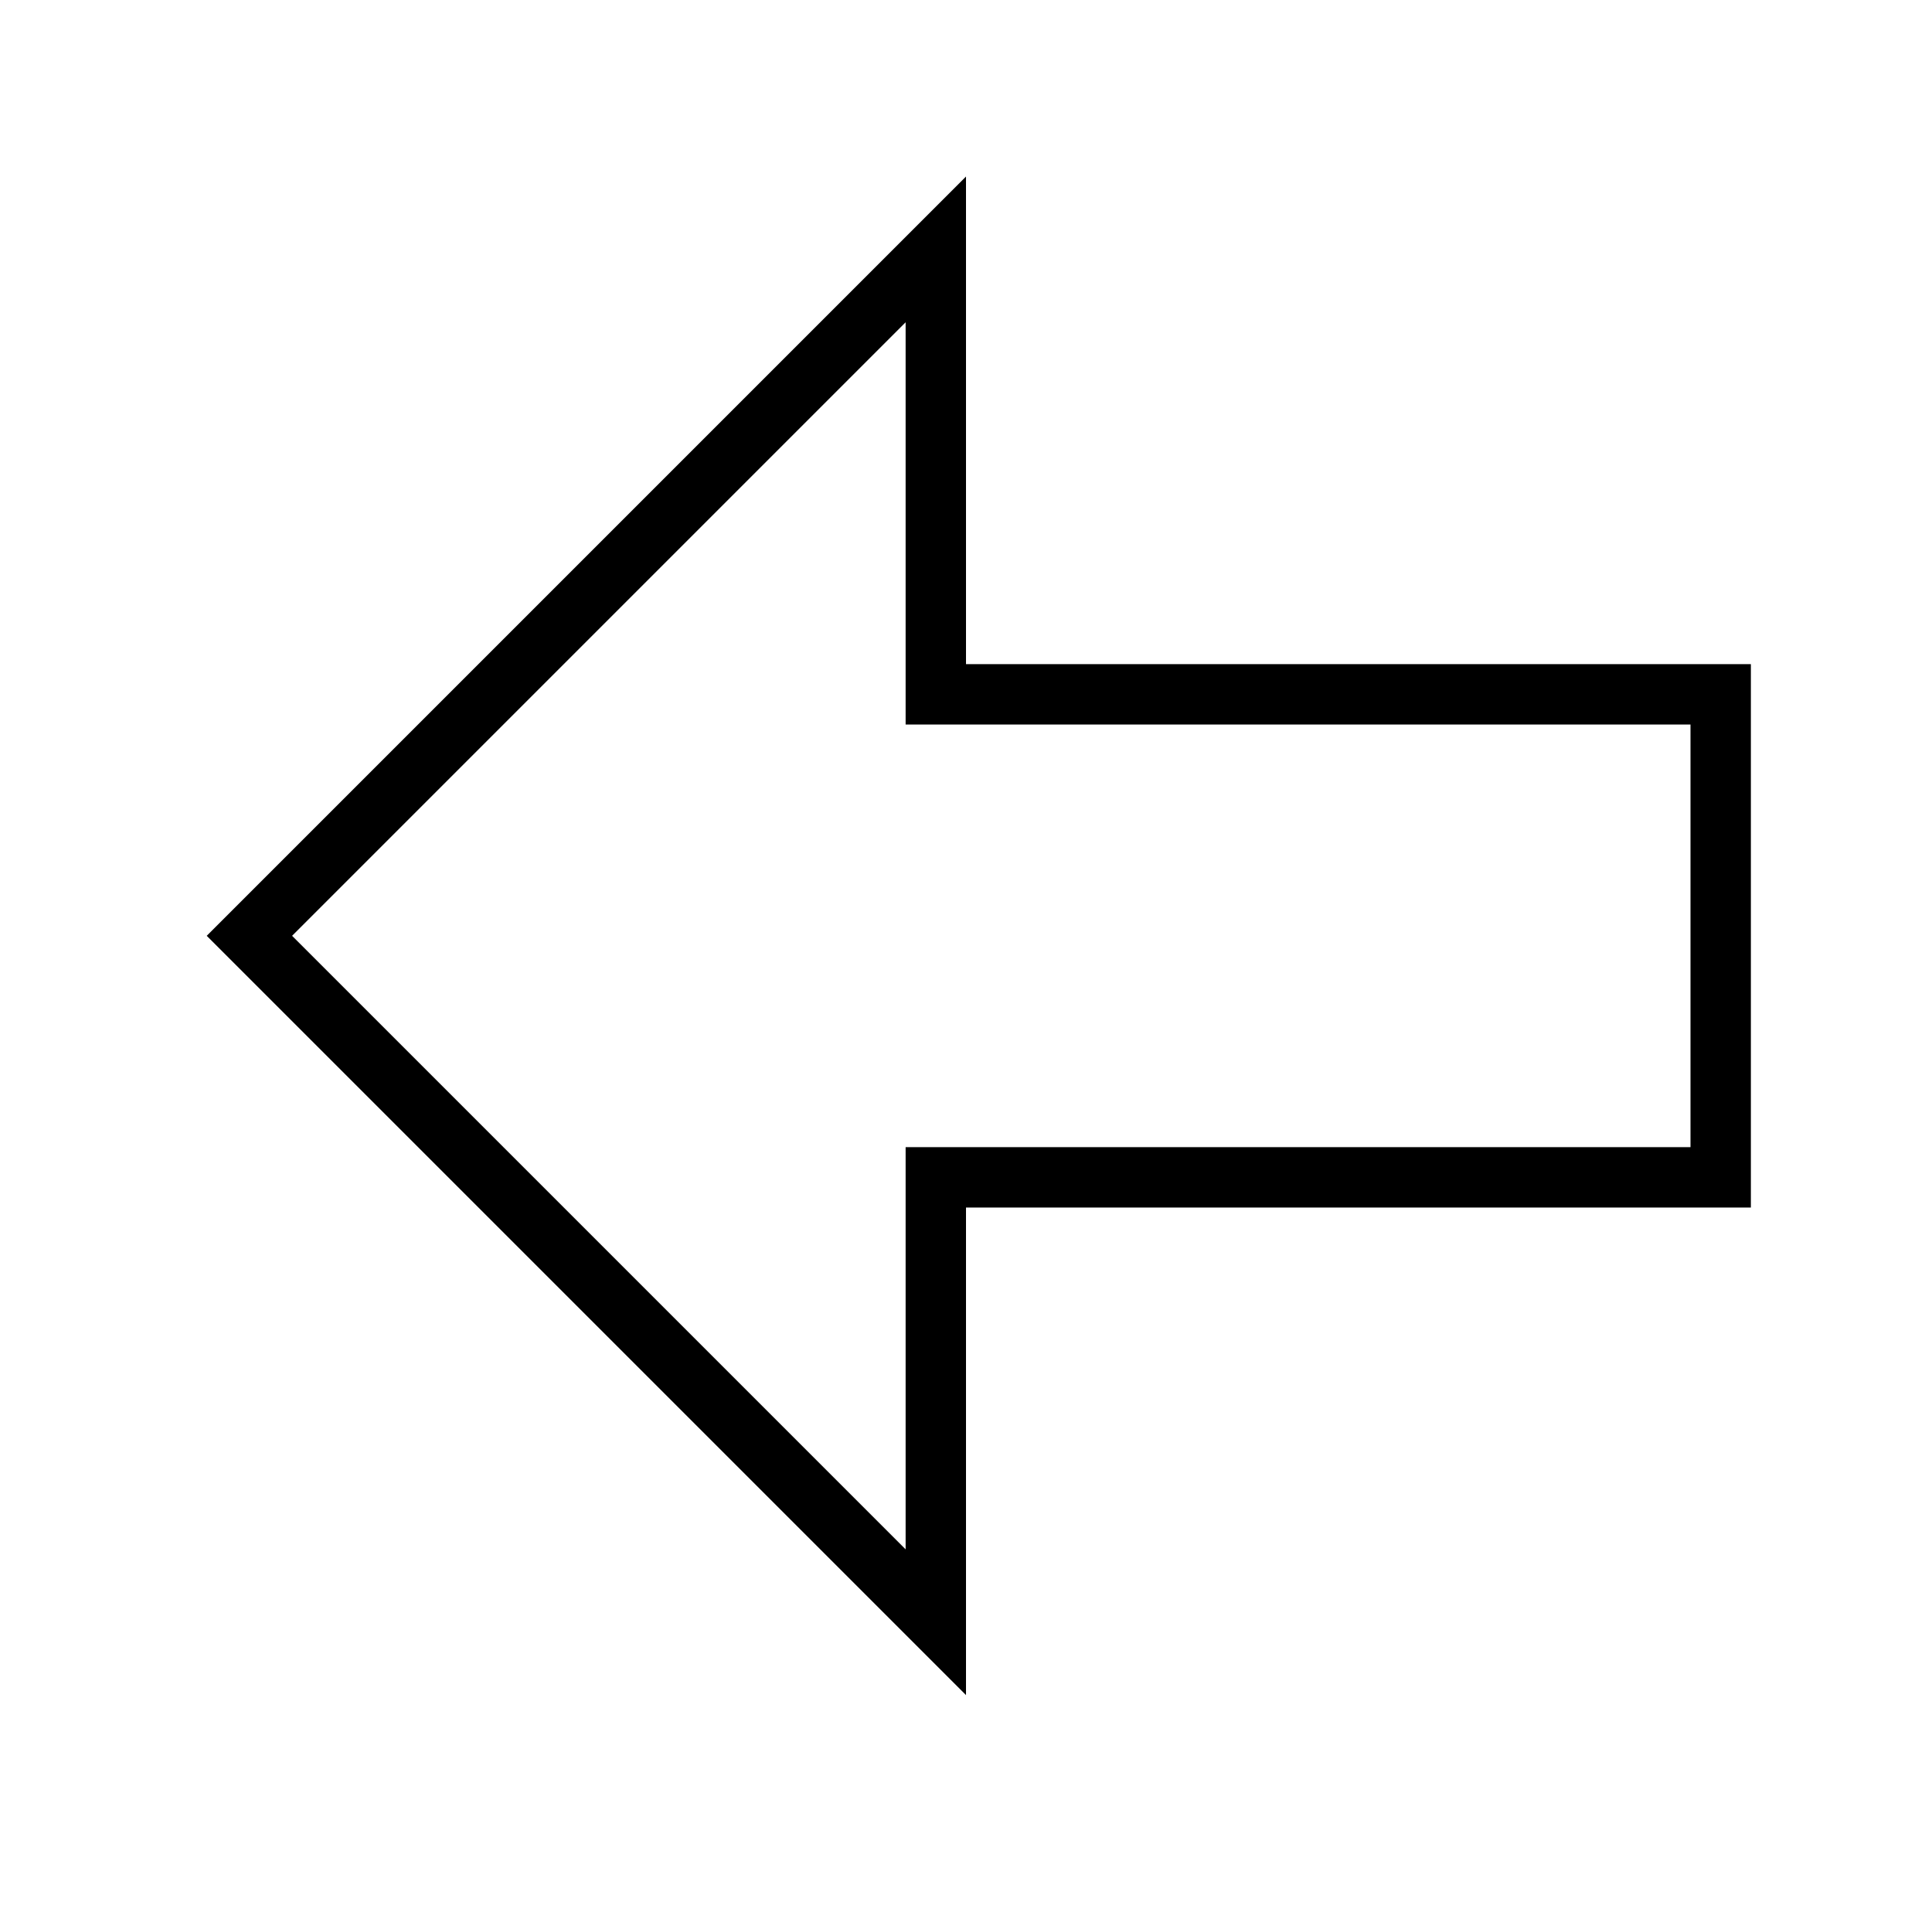
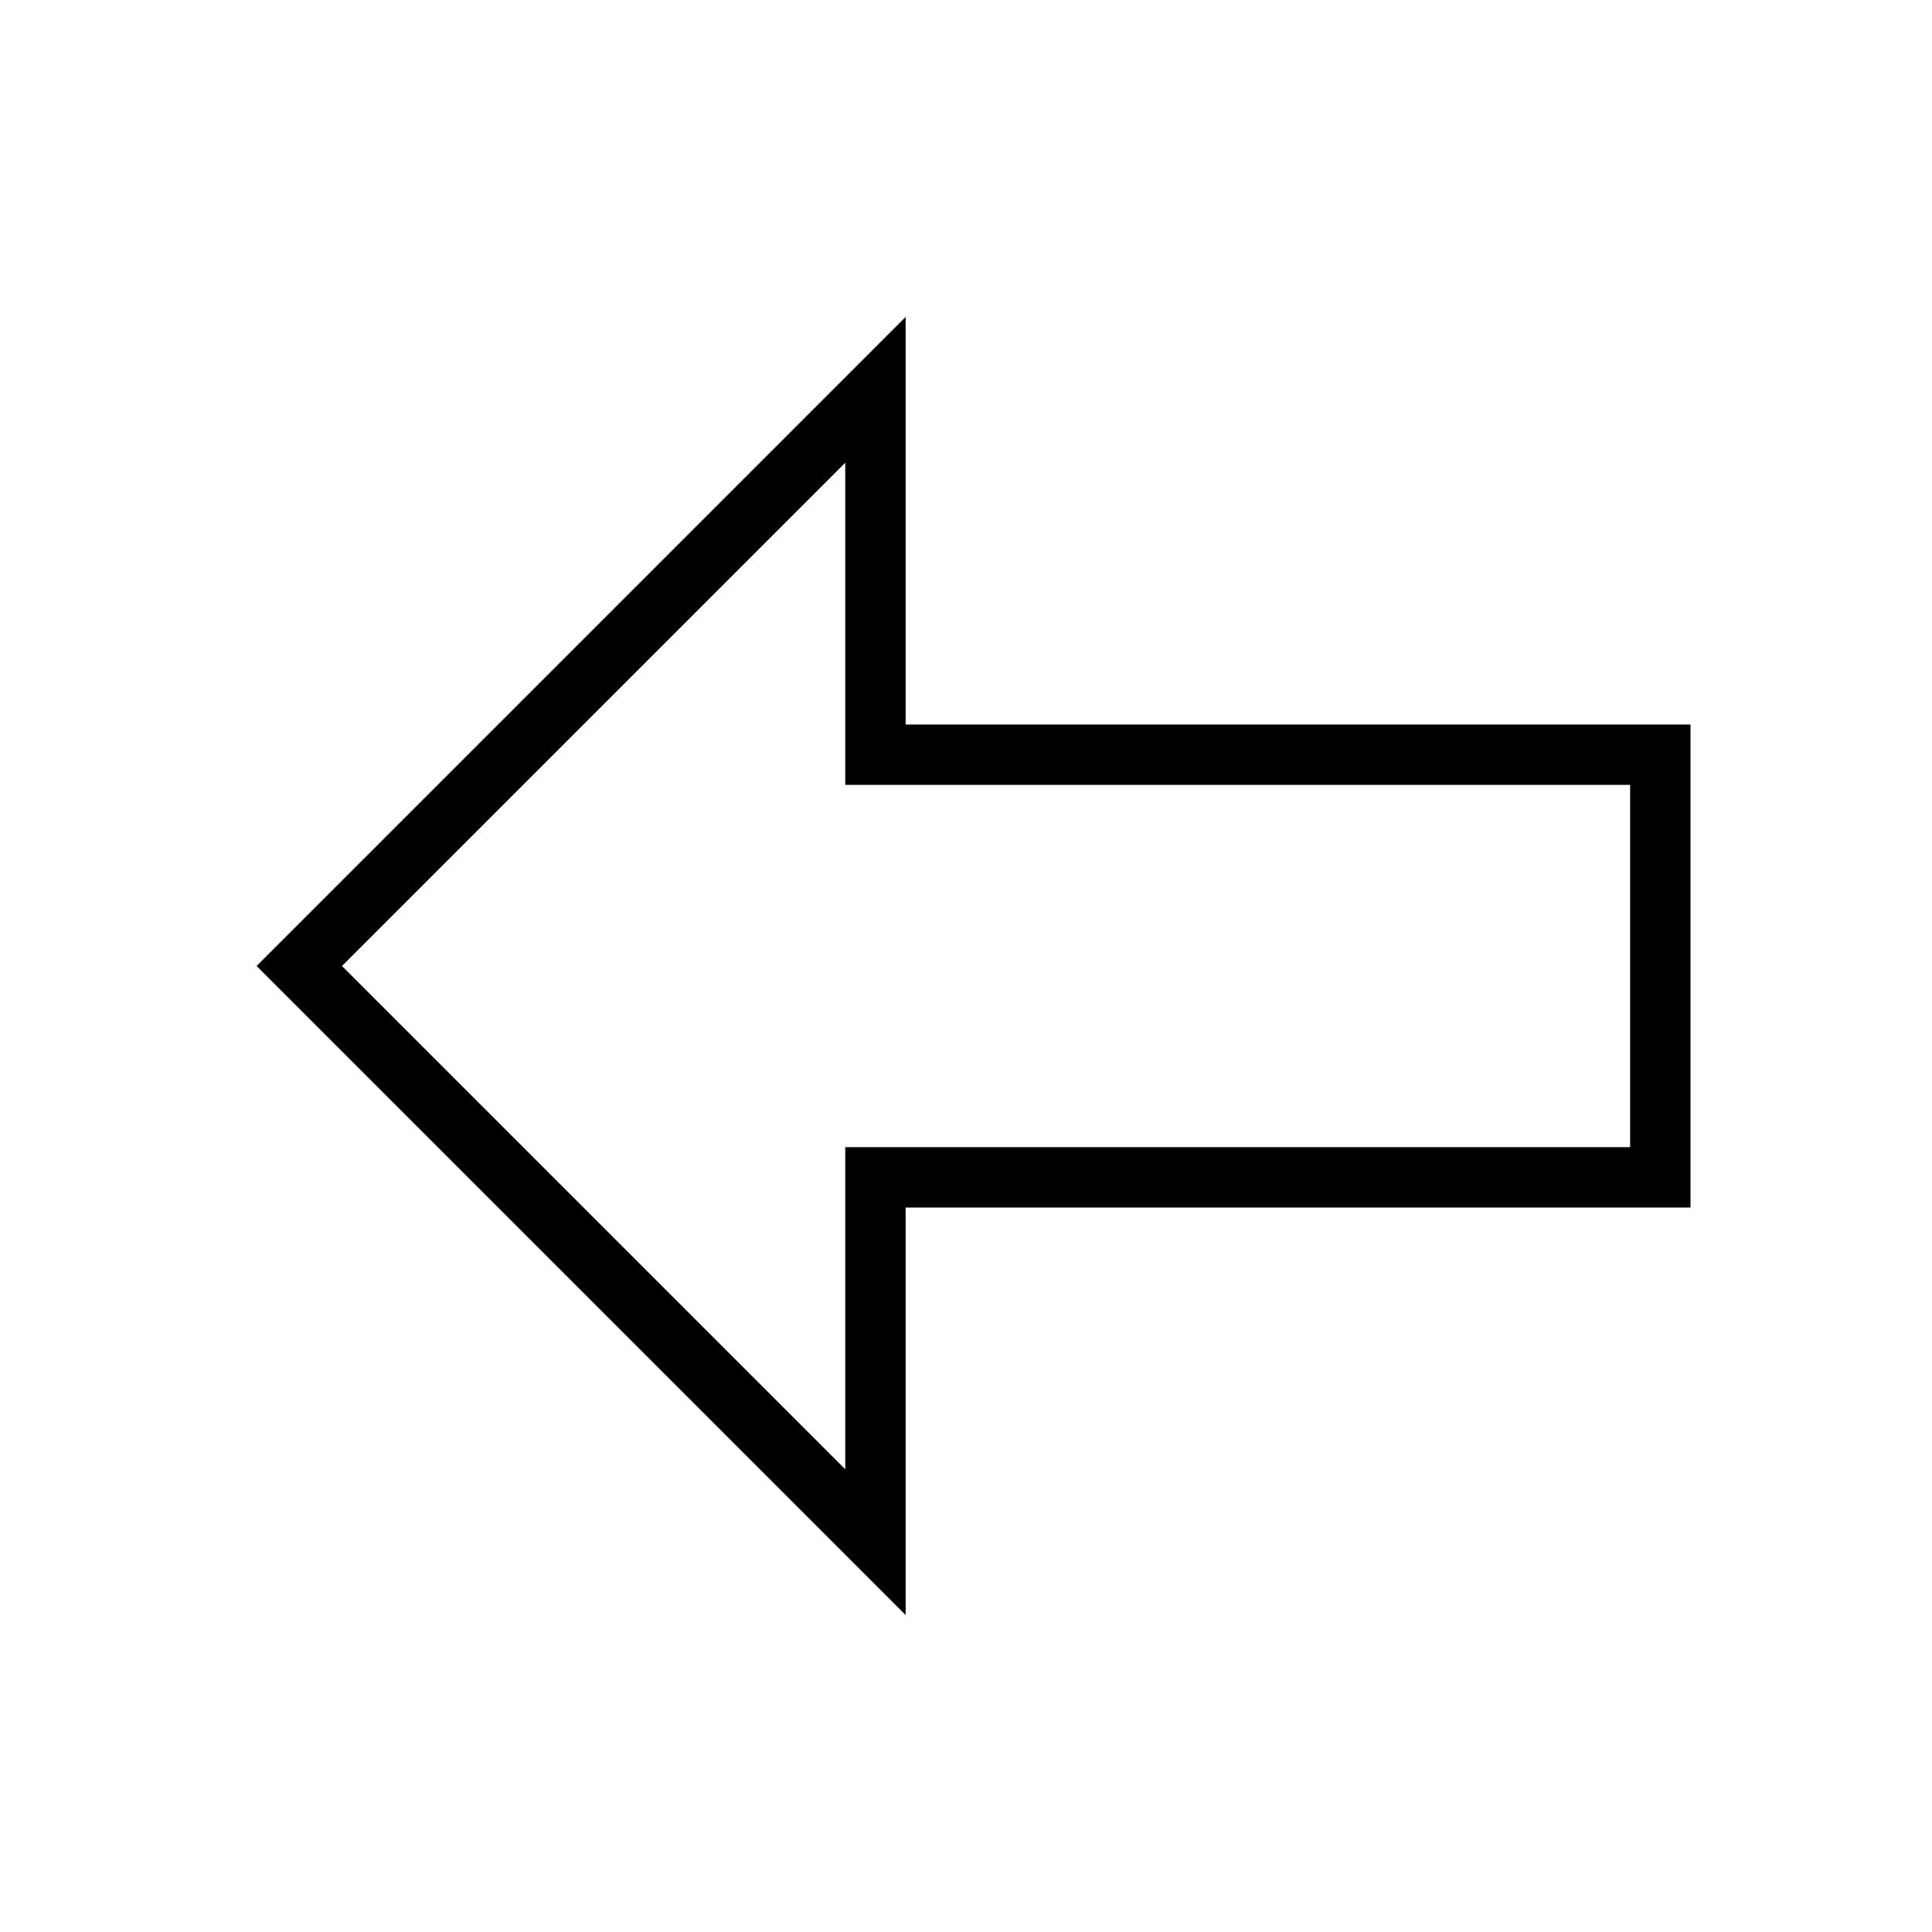
<svg xmlns="http://www.w3.org/2000/svg" viewBox="0 0 32 32">
-   <path d="M3.424 15.5L16 2.924V11h13v9H16v8.076zM28 12H15V5.338L4.838 15.5 15 25.662V19h13z" />
+   <path d="M15 5.25L4.25 16 15 26.75V20h13v-8H15zM27 13v6H14v5.336L5.664 16 14 7.664V13z" id="icons" />
</svg>
